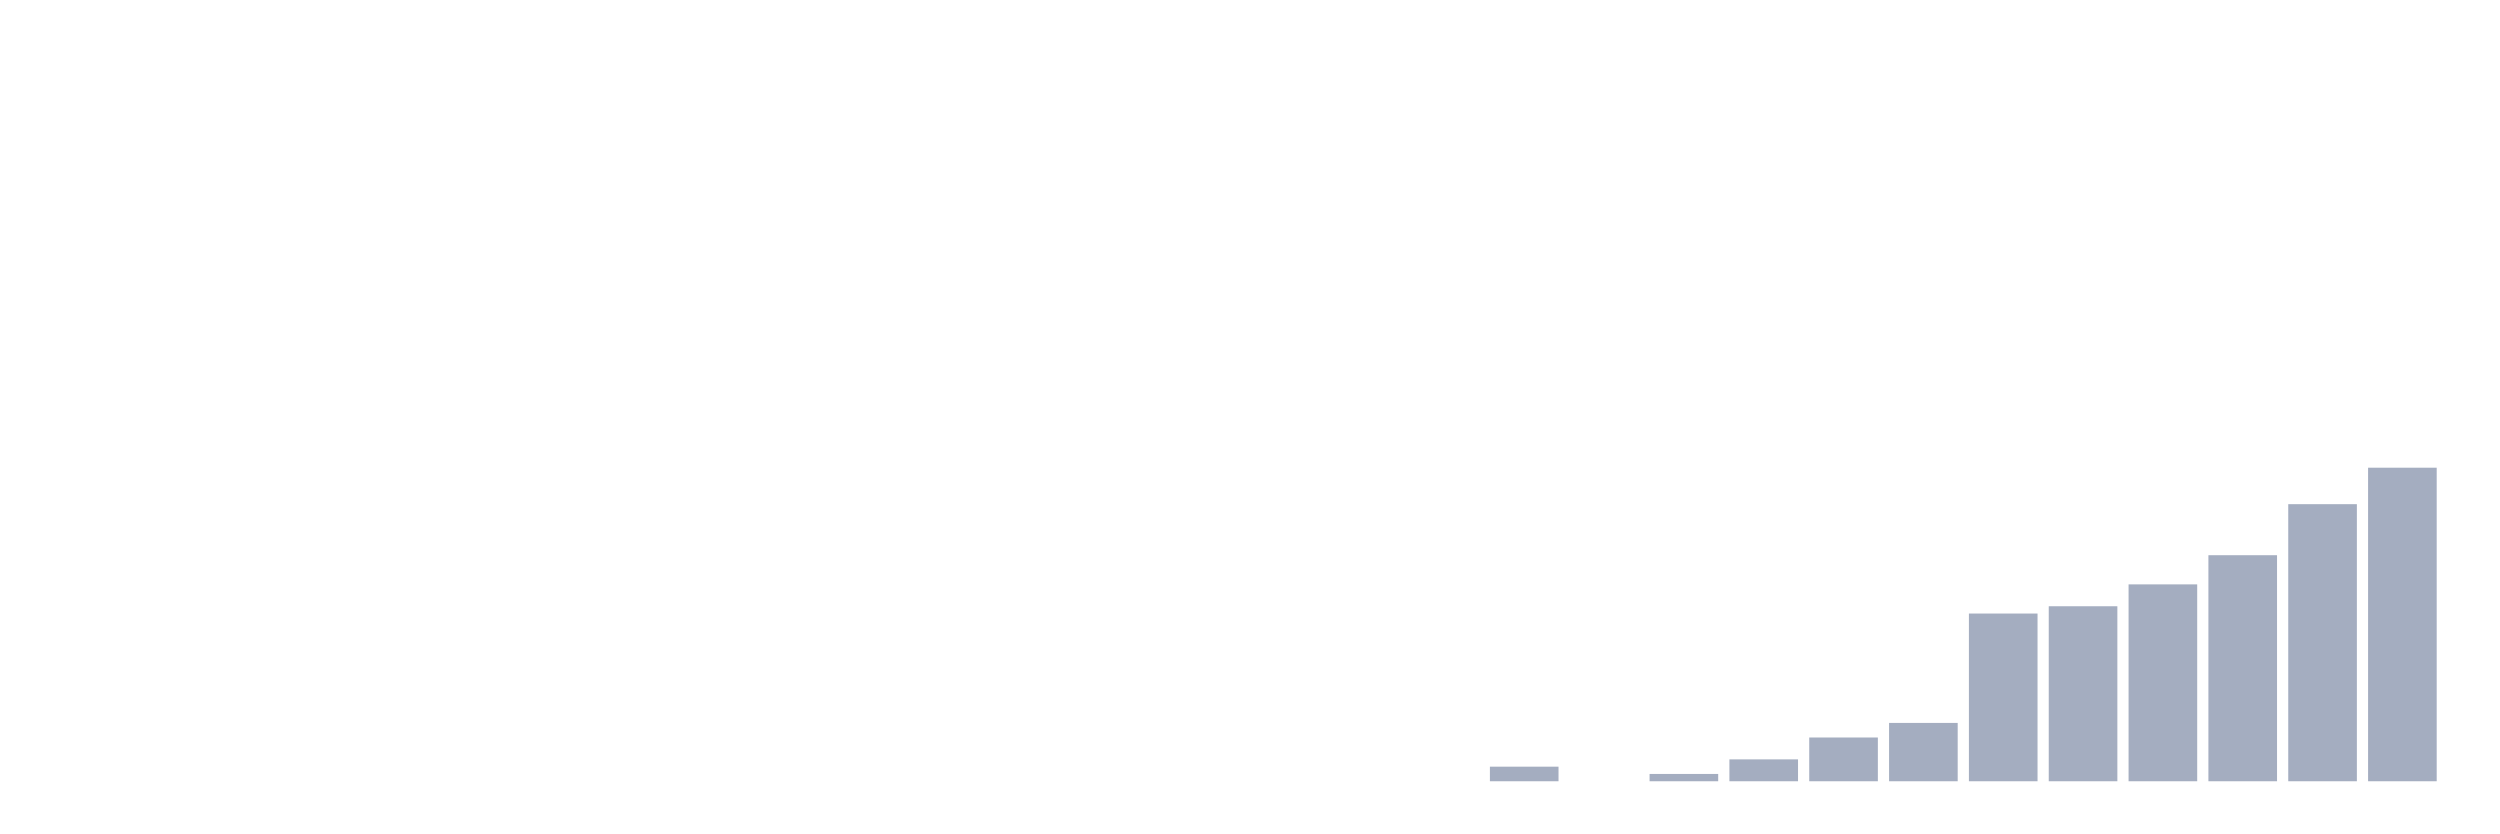
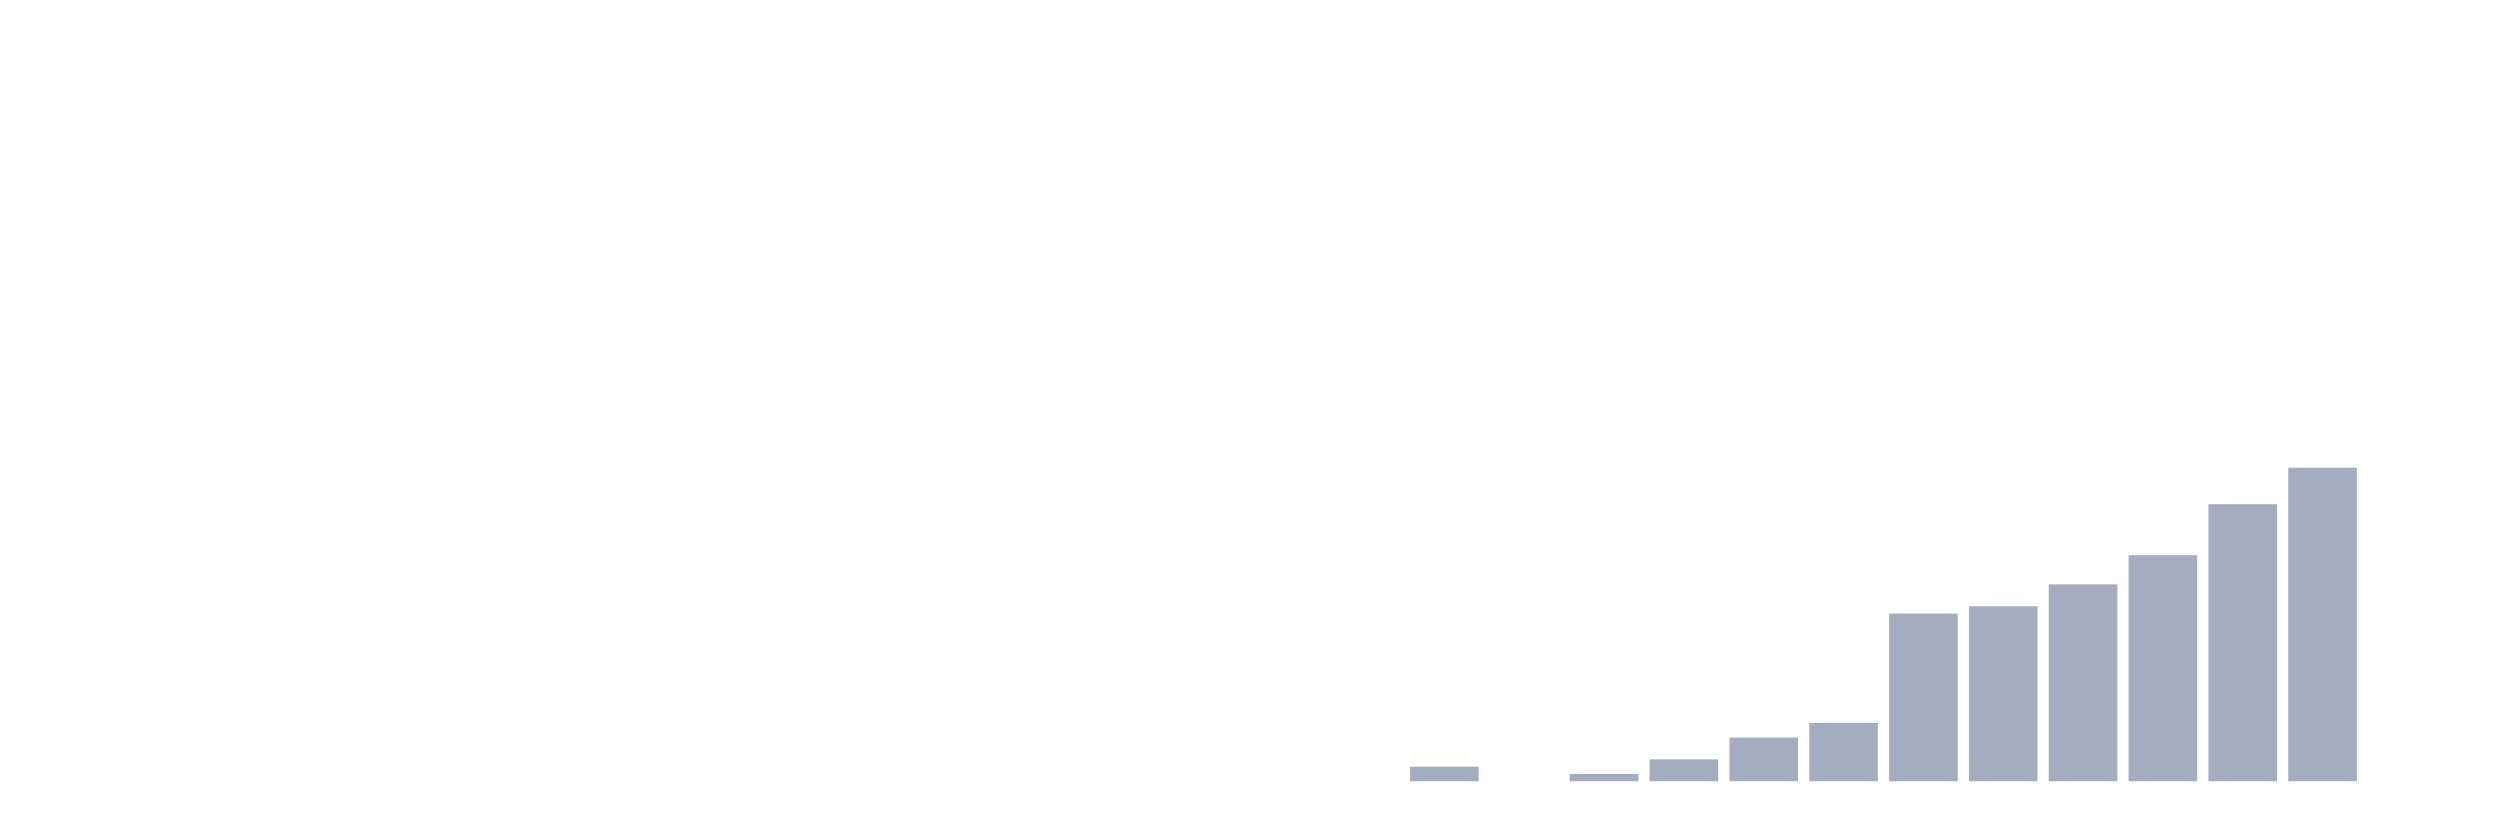
<svg xmlns="http://www.w3.org/2000/svg" viewBox="0 0 480 160">
  <g transform="translate(10,10)">
    <rect class="bar" x="0.153" width="13.175" y="140" height="0" fill="rgb(164,173,192)" />
    <rect class="bar" x="15.482" width="13.175" y="140" height="0" fill="rgb(164,173,192)" />
    <rect class="bar" x="30.81" width="13.175" y="140" height="0" fill="rgb(164,173,192)" />
    <rect class="bar" x="46.138" width="13.175" y="140" height="0" fill="rgb(164,173,192)" />
    <rect class="bar" x="61.466" width="13.175" y="140" height="0" fill="rgb(164,173,192)" />
    <rect class="bar" x="76.794" width="13.175" y="140" height="0" fill="rgb(164,173,192)" />
    <rect class="bar" x="92.123" width="13.175" y="140" height="0" fill="rgb(164,173,192)" />
    <rect class="bar" x="107.451" width="13.175" y="140" height="0" fill="rgb(164,173,192)" />
    <rect class="bar" x="122.779" width="13.175" y="140" height="0" fill="rgb(164,173,192)" />
    <rect class="bar" x="138.107" width="13.175" y="140" height="0" fill="rgb(164,173,192)" />
    <rect class="bar" x="153.436" width="13.175" y="140" height="0" fill="rgb(164,173,192)" />
    <rect class="bar" x="168.764" width="13.175" y="140" height="0" fill="rgb(164,173,192)" />
    <rect class="bar" x="184.092" width="13.175" y="140" height="0" fill="rgb(164,173,192)" />
    <rect class="bar" x="199.42" width="13.175" y="140" height="0" fill="rgb(164,173,192)" />
    <rect class="bar" x="214.748" width="13.175" y="140" height="0" fill="rgb(164,173,192)" />
    <rect class="bar" x="230.077" width="13.175" y="140" height="0" fill="rgb(164,173,192)" />
    <rect class="bar" x="245.405" width="13.175" y="140" height="0" fill="rgb(164,173,192)" />
-     <rect class="bar" x="260.733" width="13.175" y="140" height="0" fill="rgb(164,173,192)" />
-     <rect class="bar" x="276.061" width="13.175" y="137.2" height="2.8" fill="rgb(164,173,192)" />
-     <rect class="bar" x="291.39" width="13.175" y="140" height="0" fill="rgb(164,173,192)" />
-     <rect class="bar" x="306.718" width="13.175" y="138.6" height="1.4" fill="rgb(164,173,192)" />
-     <rect class="bar" x="322.046" width="13.175" y="135.8" height="4.2" fill="rgb(164,173,192)" />
-     <rect class="bar" x="337.374" width="13.175" y="131.6" height="8.4" fill="rgb(164,173,192)" />
-     <rect class="bar" x="352.702" width="13.175" y="128.8" height="11.2" fill="rgb(164,173,192)" />
-     <rect class="bar" x="368.031" width="13.175" y="107.8" height="32.2" fill="rgb(164,173,192)" />
-     <rect class="bar" x="383.359" width="13.175" y="106.4" height="33.6" fill="rgb(164,173,192)" />
-     <rect class="bar" x="398.687" width="13.175" y="102.2" height="37.8" fill="rgb(164,173,192)" />
-     <rect class="bar" x="414.015" width="13.175" y="96.6" height="43.4" fill="rgb(164,173,192)" />
-     <rect class="bar" x="429.344" width="13.175" y="86.8" height="53.2" fill="rgb(164,173,192)" />
-     <rect class="bar" x="444.672" width="13.175" y="79.8" height="60.2" fill="rgb(164,173,192)" />
+     <rect class="bar" x="260.733" width="13.175" y="137.2" height="2.8" fill="rgb(164,173,192)" />
+     <rect class="bar" x="276.061" width="13.175" y="140" height="0" fill="rgb(164,173,192)" />
+     <rect class="bar" x="291.39" width="13.175" y="138.6" height="1.4" fill="rgb(164,173,192)" />
+     <rect class="bar" x="306.718" width="13.175" y="135.8" height="4.2" fill="rgb(164,173,192)" />
+     <rect class="bar" x="322.046" width="13.175" y="131.6" height="8.4" fill="rgb(164,173,192)" />
+     <rect class="bar" x="337.374" width="13.175" y="128.8" height="11.2" fill="rgb(164,173,192)" />
+     <rect class="bar" x="352.702" width="13.175" y="107.8" height="32.2" fill="rgb(164,173,192)" />
+     <rect class="bar" x="368.031" width="13.175" y="106.4" height="33.6" fill="rgb(164,173,192)" />
+     <rect class="bar" x="383.359" width="13.175" y="102.2" height="37.8" fill="rgb(164,173,192)" />
+     <rect class="bar" x="398.687" width="13.175" y="96.6" height="43.4" fill="rgb(164,173,192)" />
+     <rect class="bar" x="414.015" width="13.175" y="86.8" height="53.2" fill="rgb(164,173,192)" />
+     <rect class="bar" x="429.344" width="13.175" y="79.8" height="60.2" fill="rgb(164,173,192)" />
+     <rect class="bar" x="444.672" width="13.175" y="140" height="0" fill="rgb(164,173,192)" />
  </g>
</svg>
